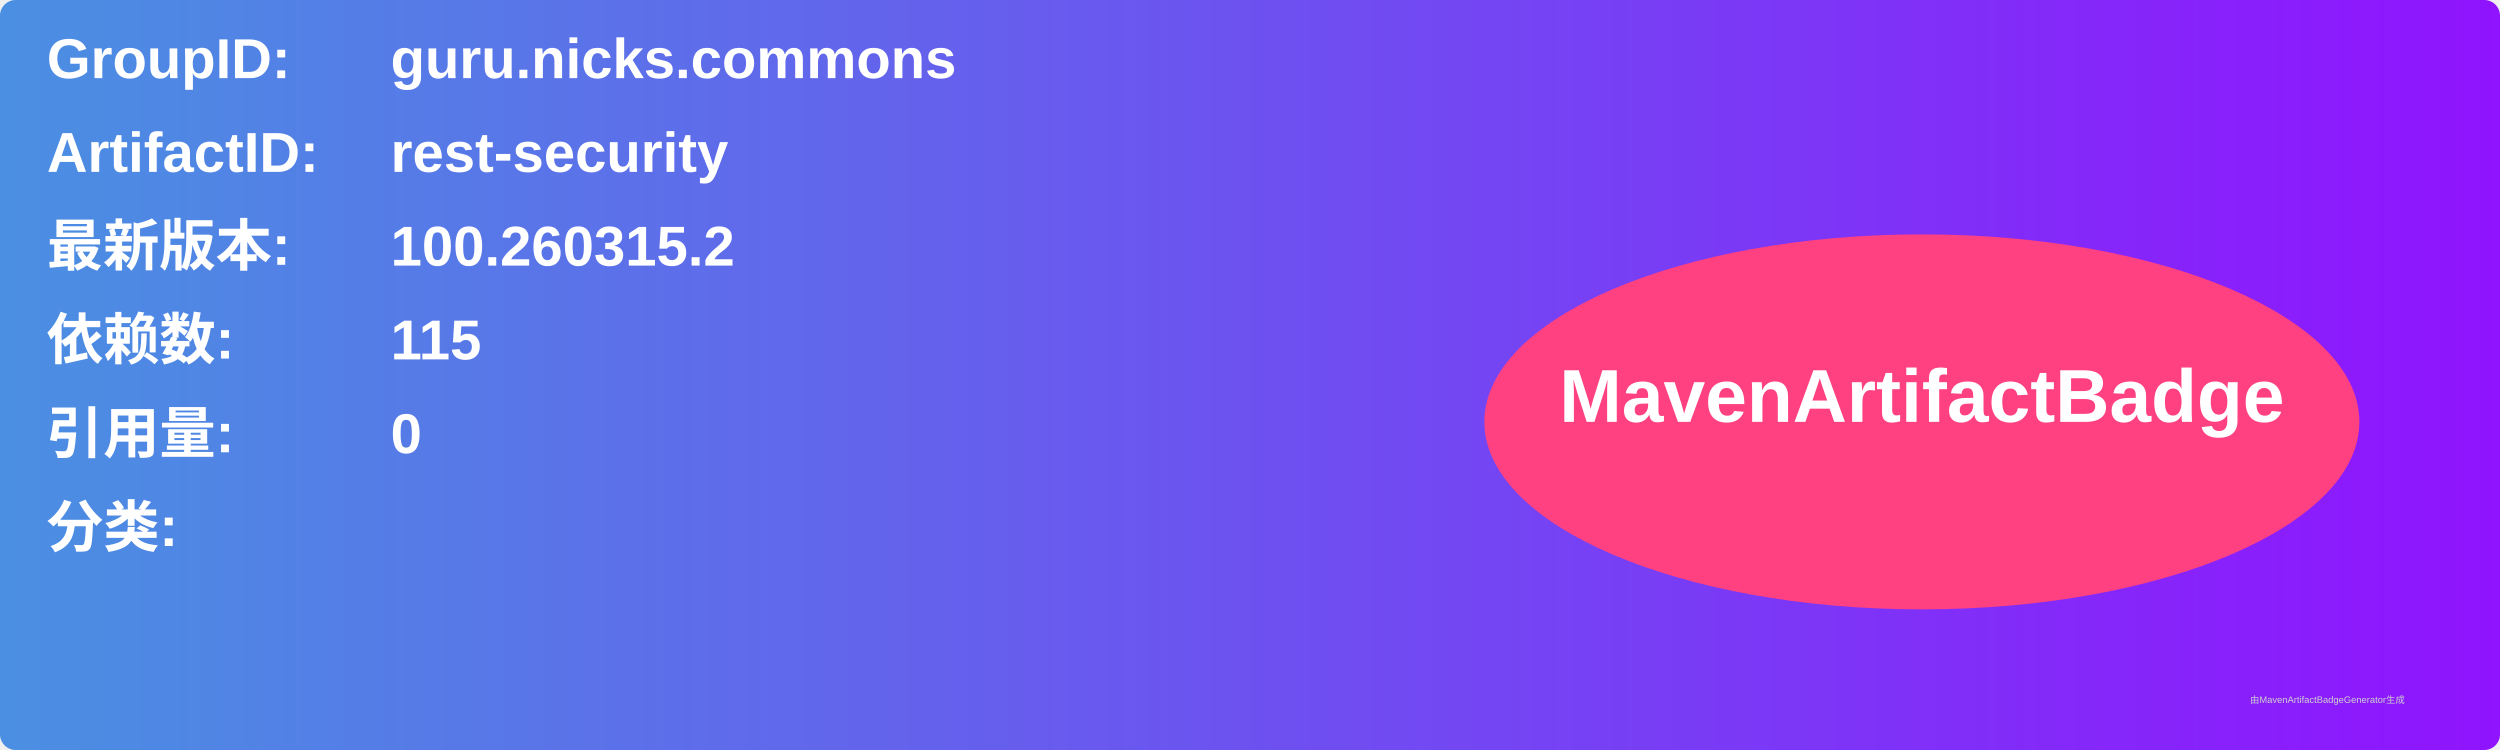
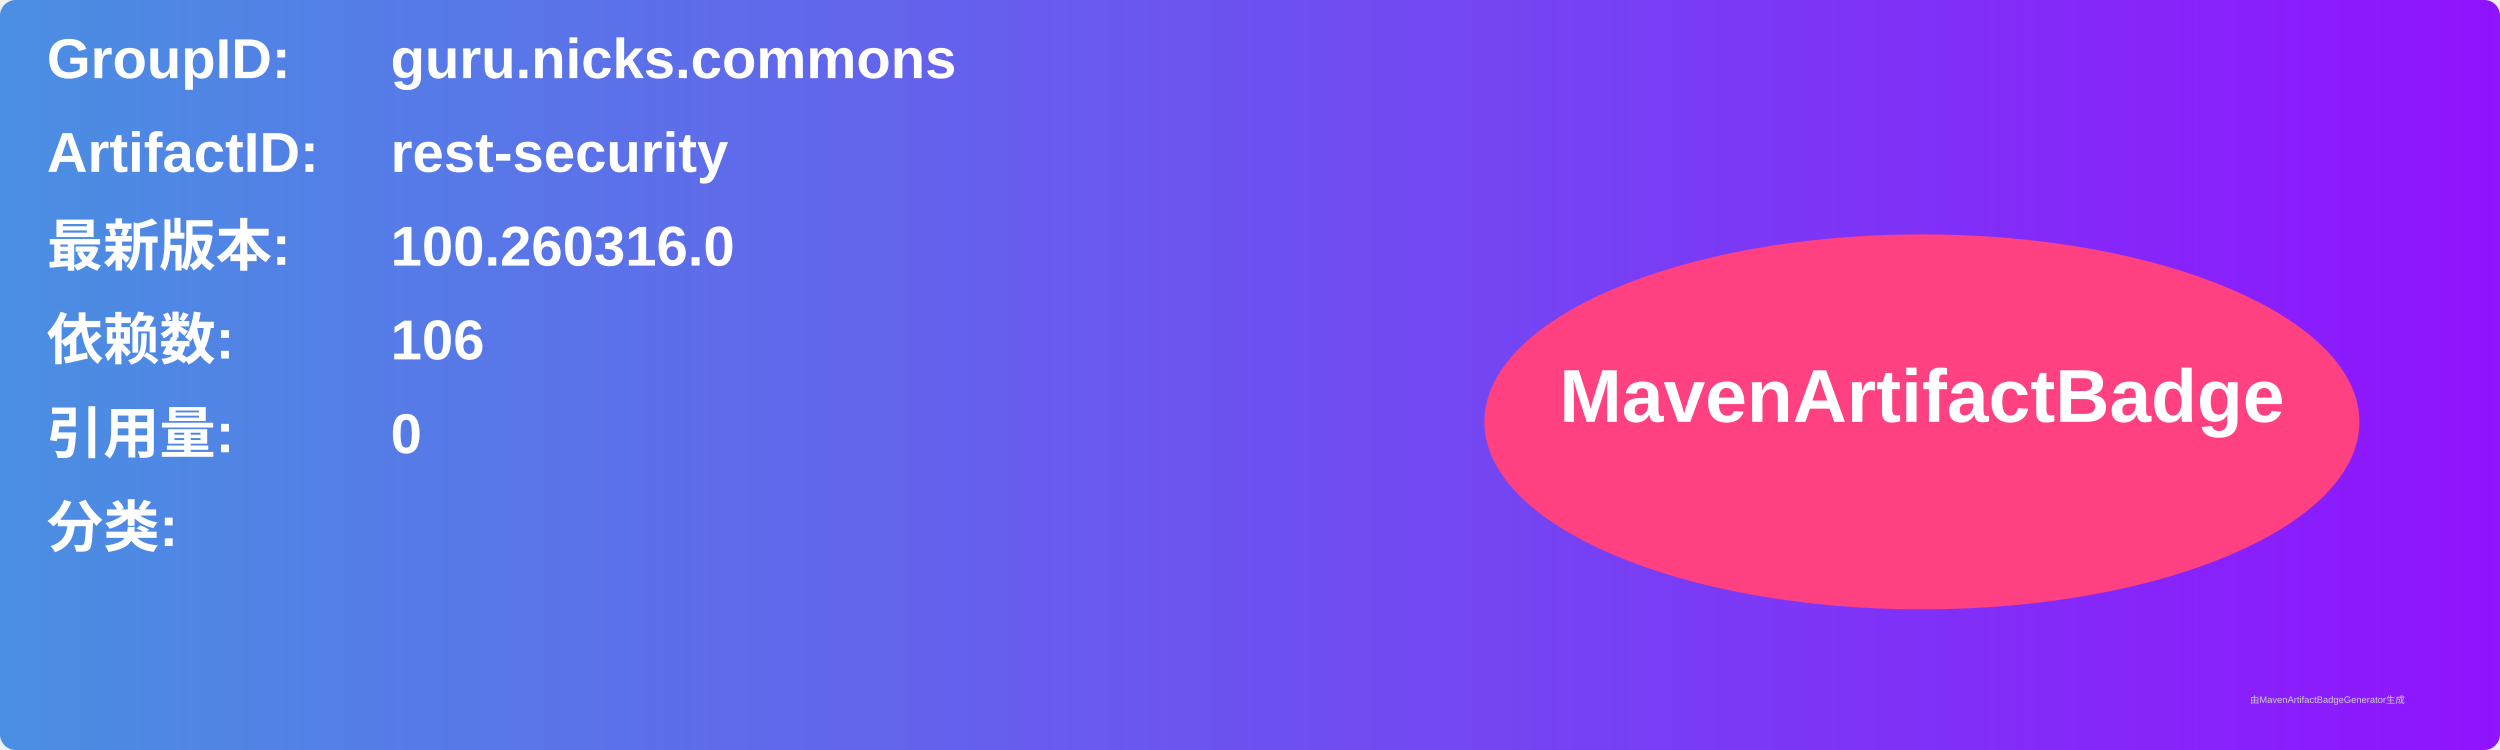
<svg xmlns="http://www.w3.org/2000/svg" width="800" height="240" viewBox="0 0 800 240">
  <linearGradient id="grad" x1="0%" y1="0%" x2="100%" y2="0%">
    <stop offset="0%" stop-color="#4a90e2" />
    <stop offset="100%" stop-color="#9013fe" />
  </linearGradient>
  <rect width="100%" height="100%" rx="5" ry="5" fill="url(#grad)" />
  <g transform="translate(15, 15)">
    <text x="0" y="10" font-family="Arial" font-size="18" fill="white" font-weight="bold" width="260">GroupID:</text>
    <text x="110" y="10" font-family="Arial" font-size="18" fill="white" font-weight="bold" width="460">guru.nicks.commons</text>
    <text x="0" y="40" font-family="Arial" font-size="18" fill="white" font-weight="bold" width="260">ArtifactID:</text>
    <text x="110" y="40" font-family="Arial" font-size="18" fill="white" font-weight="bold" width="460">rest-security</text>
    <text x="0" y="70" font-family="Arial" font-size="18" fill="white" font-weight="bold">最新版本:</text>
    <text x="110" y="70" font-family="Arial" font-size="18" fill="white" font-weight="bold">
-       <tspan font-weight="bold">100.260315.2</tspan>
+       <tspan font-weight="bold">100.260316.0</tspan>
    </text>
    <text x="0" y="100" font-family="Arial" font-size="18" fill="white" font-weight="bold">依赖数: </text>
    <text x="110" y="100" font-family="Arial" font-size="18" fill="white">
-       <tspan font-weight="bold">115</tspan>
+       <tspan font-weight="bold">106</tspan>
    </text>
    <text x="0" y="130" font-family="Arial" font-size="18" fill="white" font-weight="bold">引用量: </text>
    <text x="110" y="130" font-family="Arial" font-size="18" fill="white">
      <tspan font-weight="bold">0</tspan>
    </text>
    <text x="0" y="160" font-family="Arial" font-size="18" fill="white" font-weight="bold">分类:</text>
    <text x="10" y="190" font-family="Arial" font-size="10" fill="white">
      <tspan font-weight="bold" />
    </text>
    <ellipse cx="600" cy="120" rx="140" ry="60" fill="#ff4081" />
    <text x="600" y="120" text-anchor="middle" font-family="Arial" font-size="24" fill="white" font-weight="bold">MavenArtifactBadge</text>
  </g>
  <text x="720" y="225" font-family="Arial" font-size="3" fill="#d0d0d0">由MavenArtifactBadgeGenerator生成</text>
</svg>
